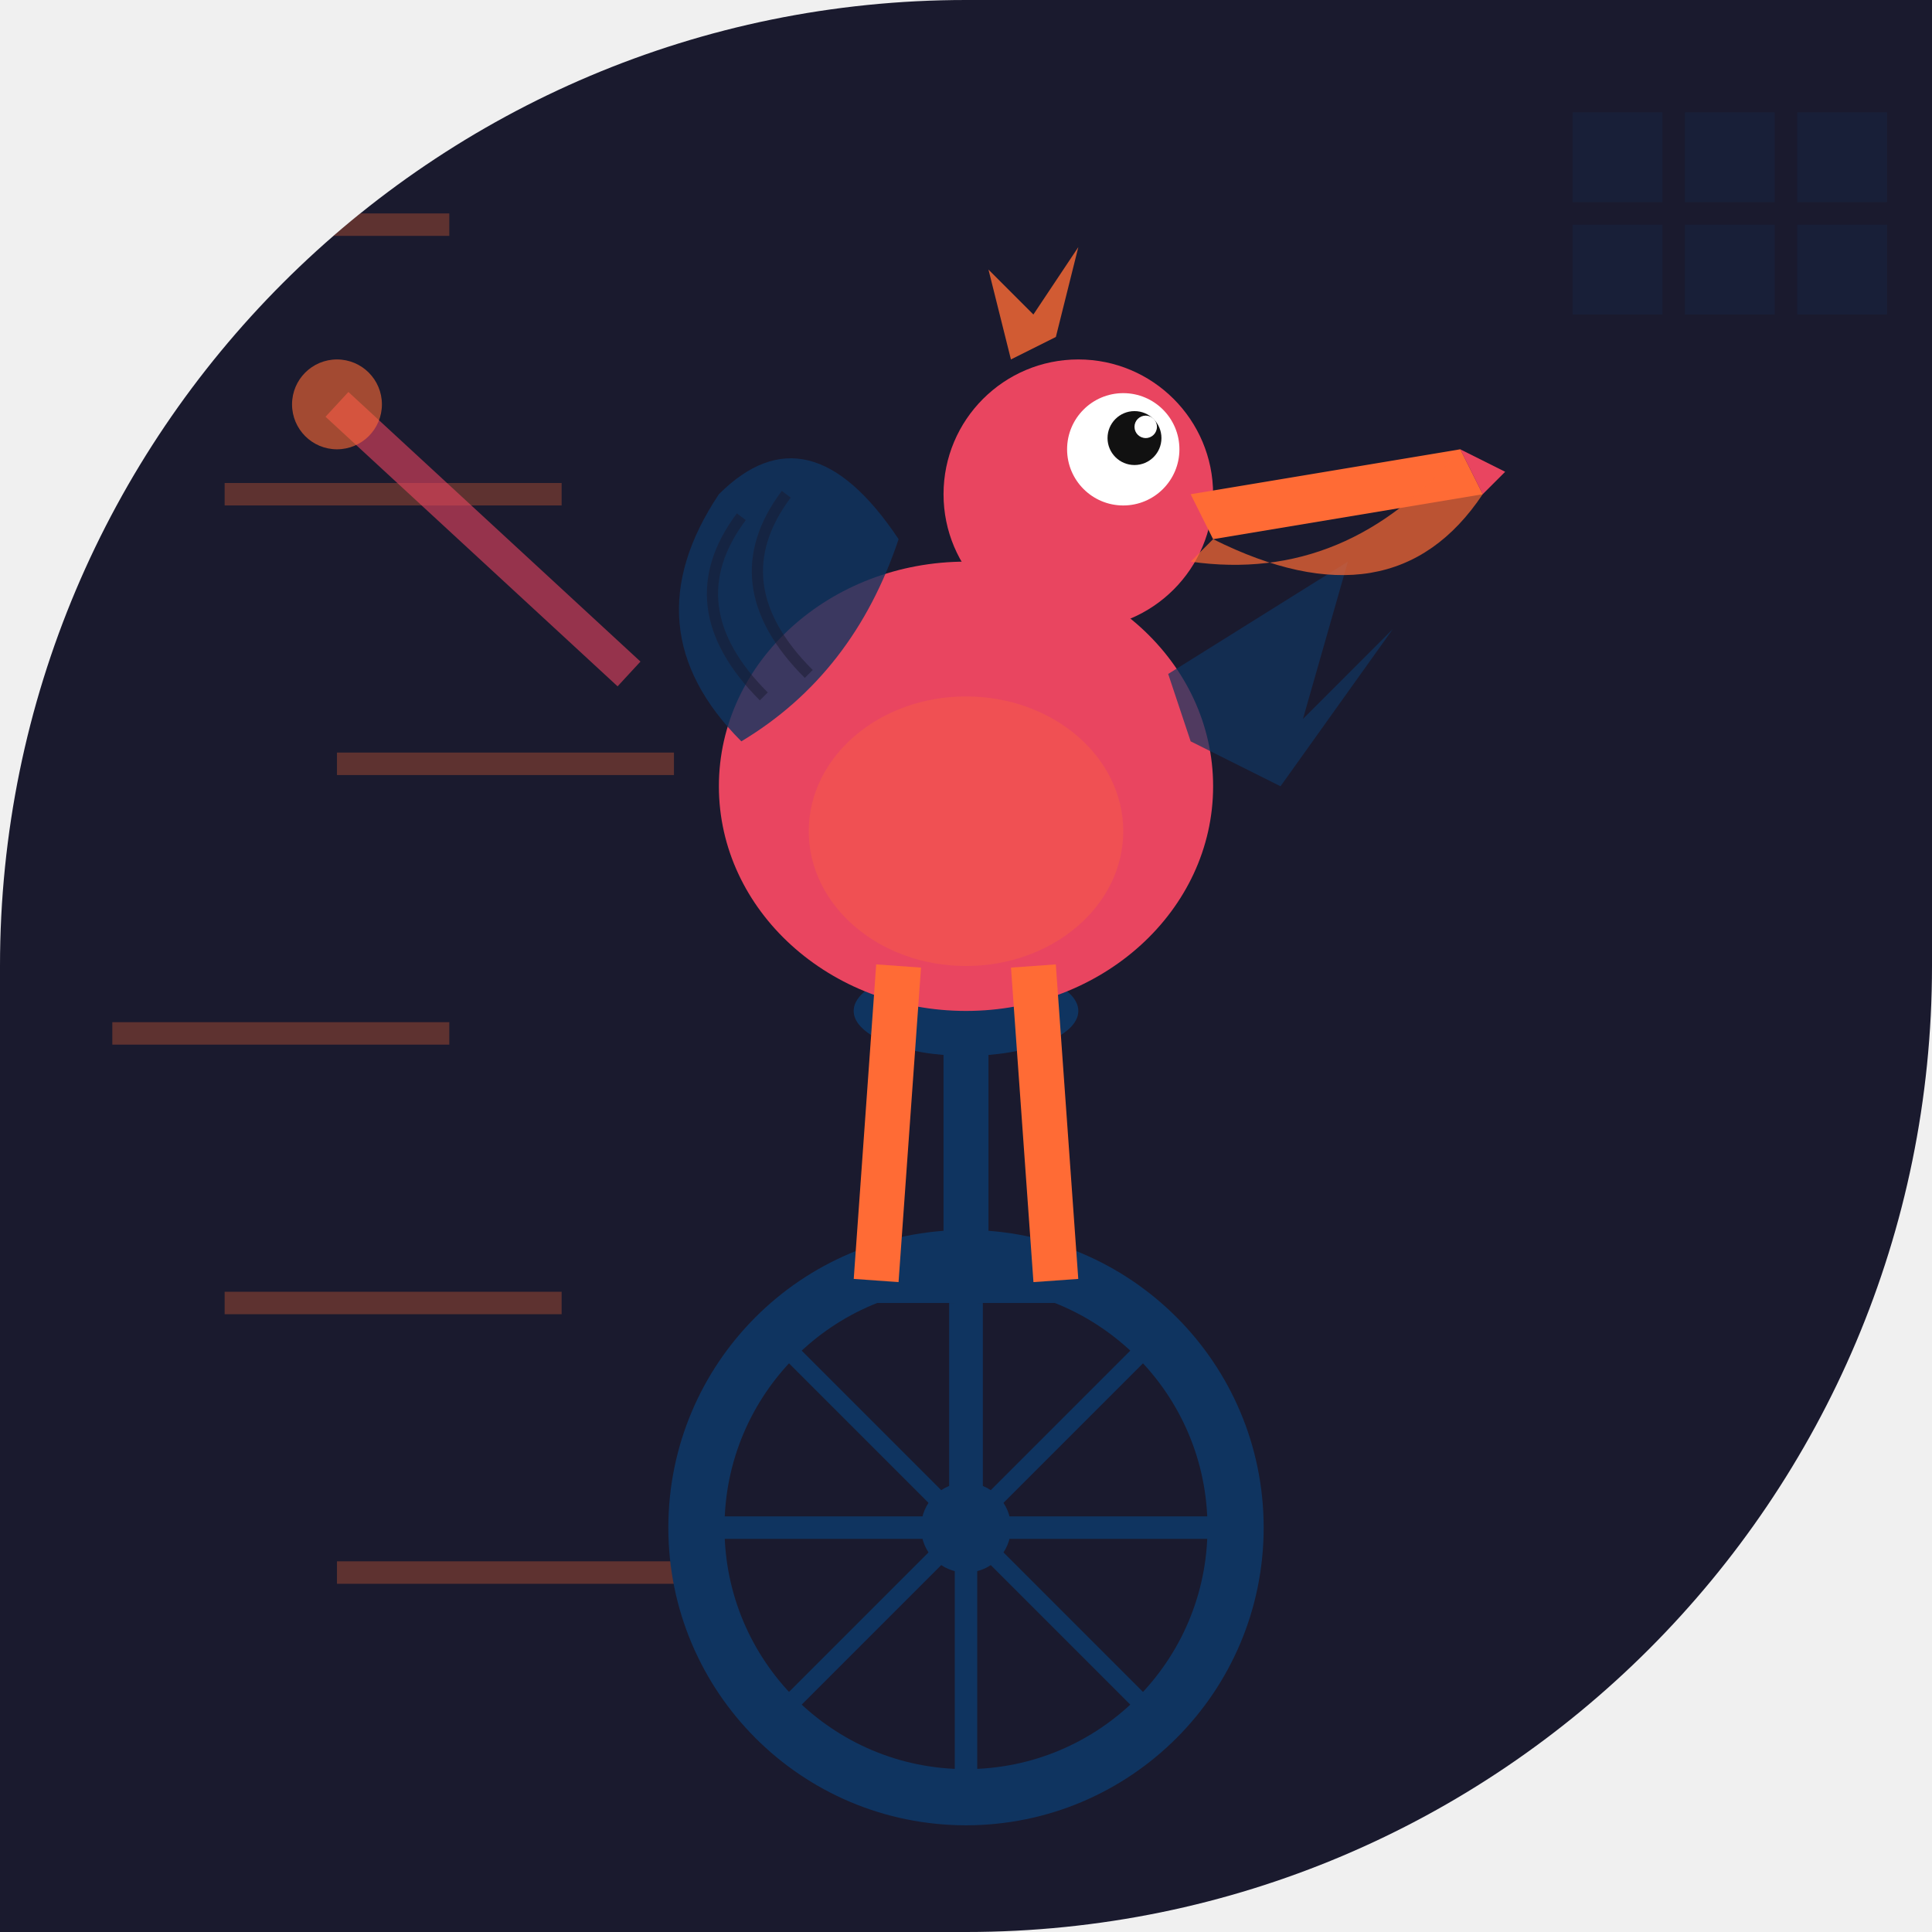
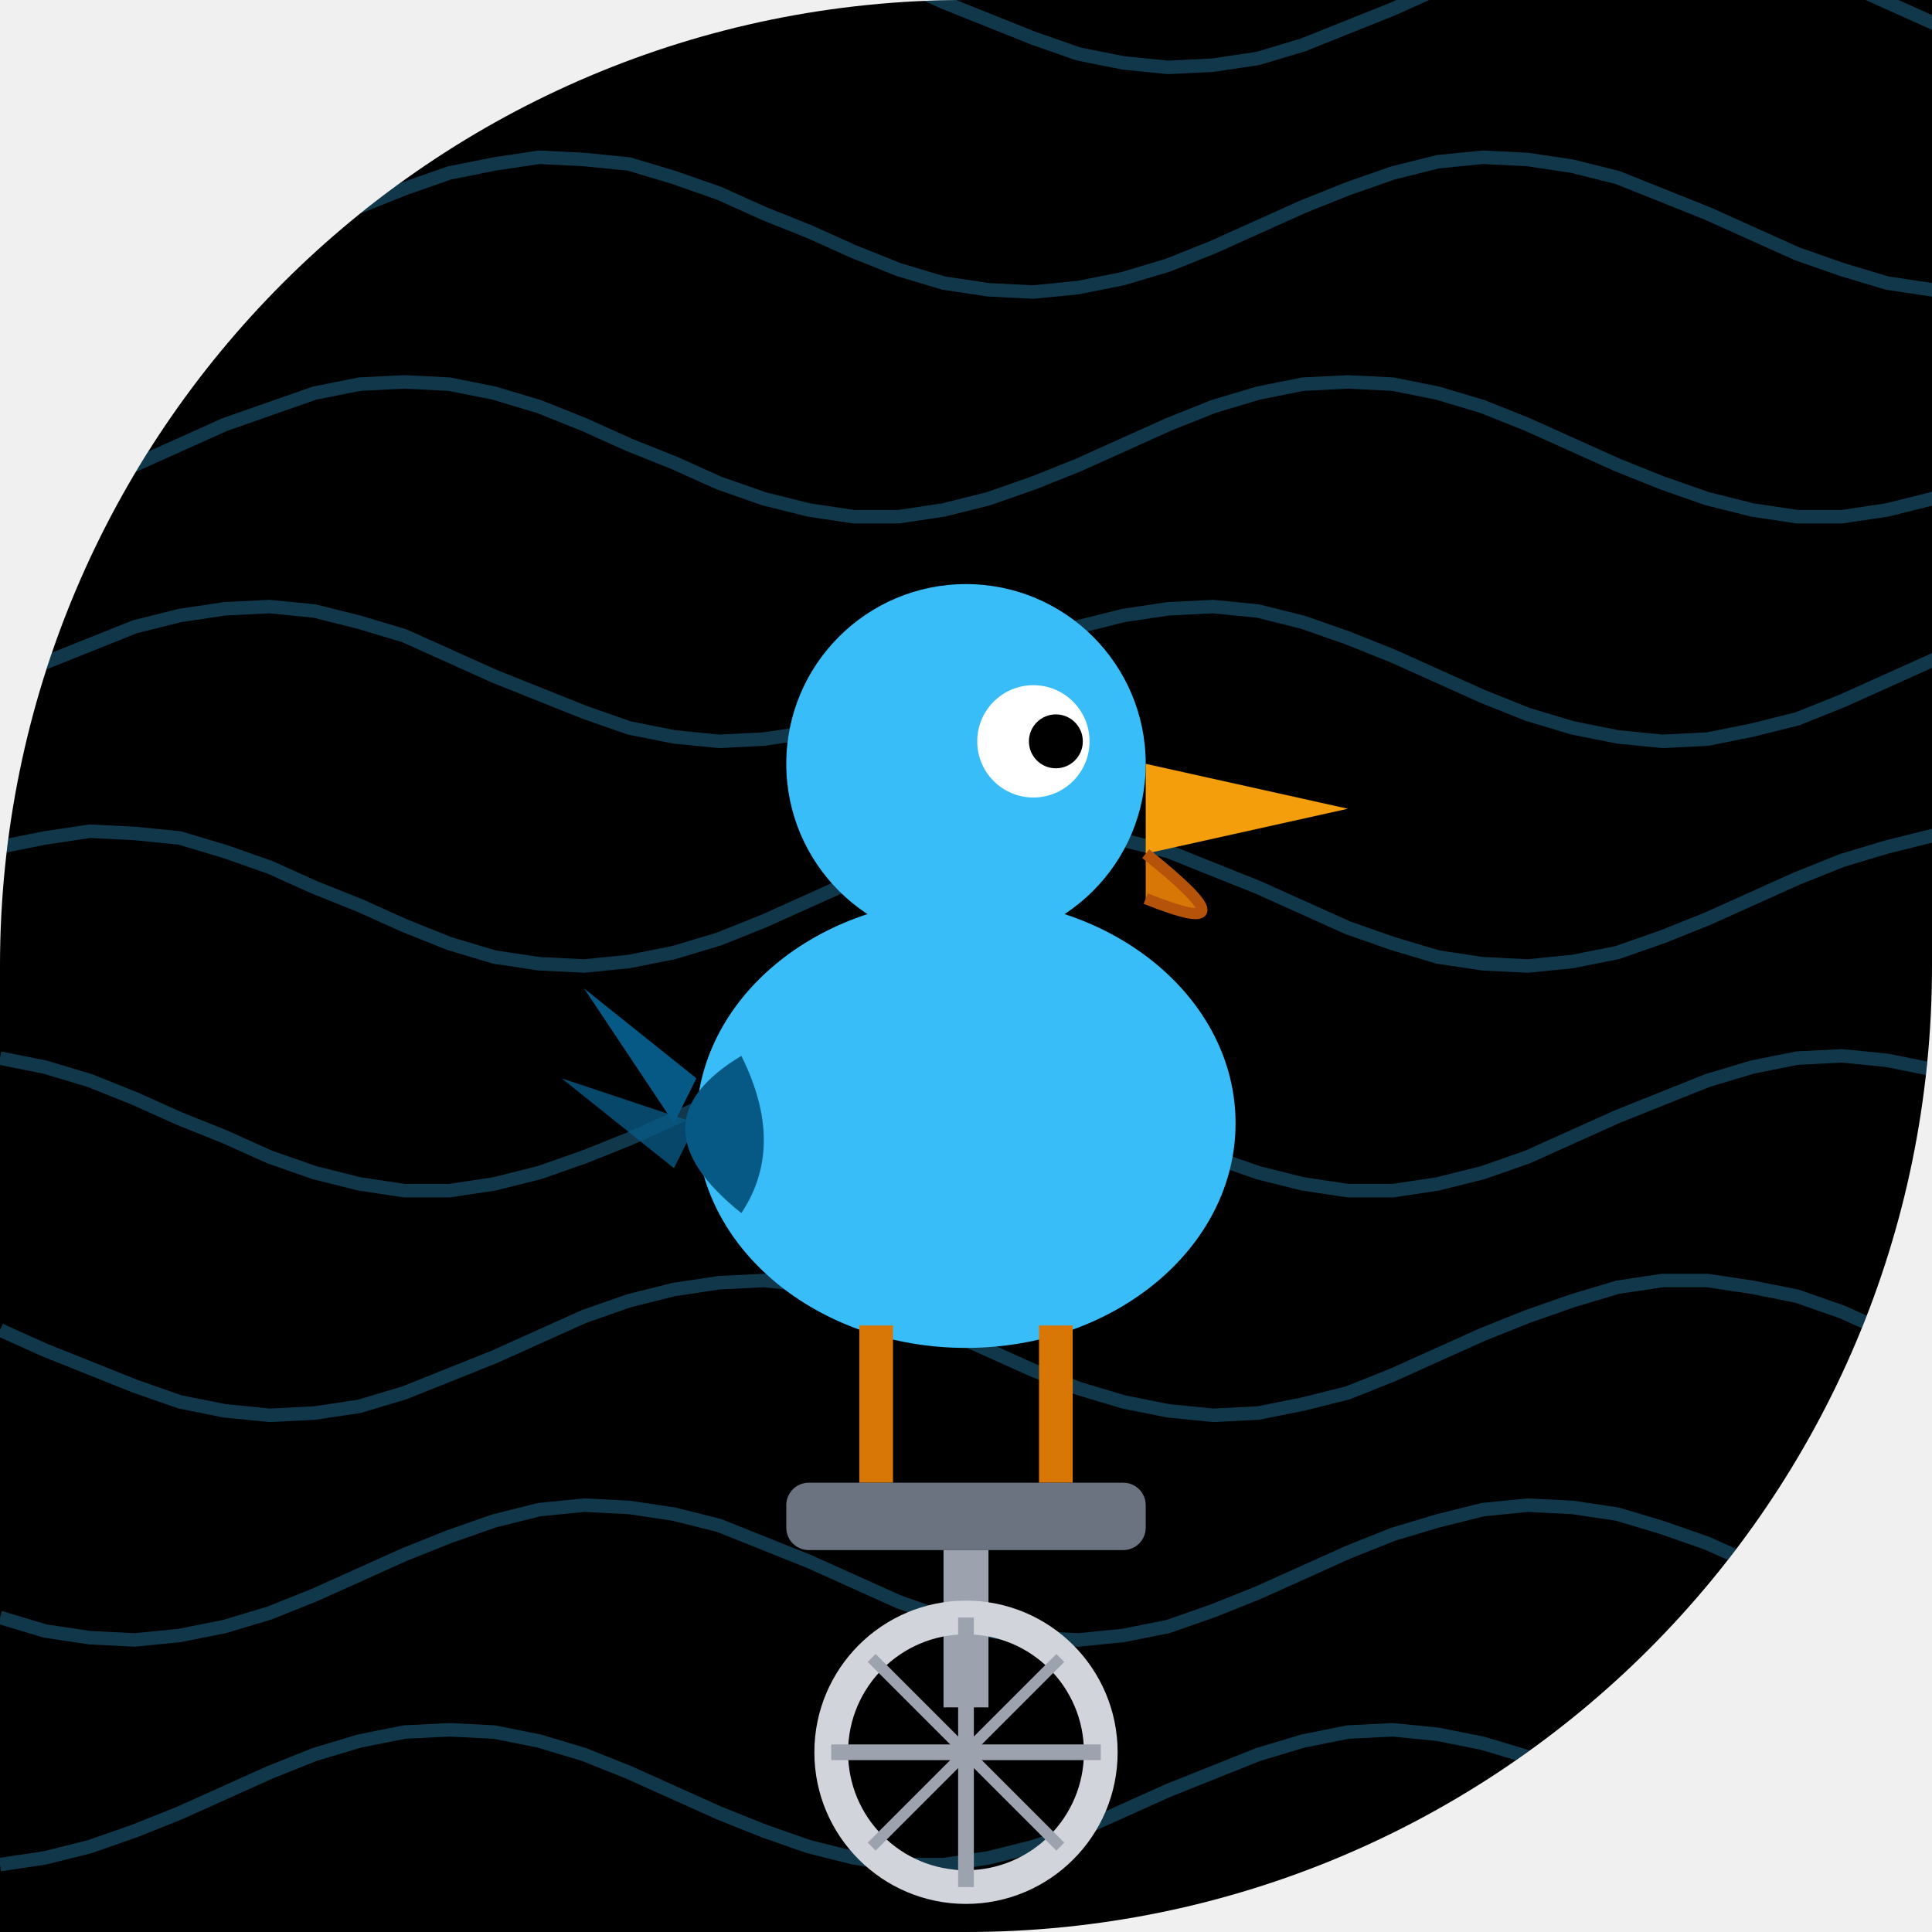
- <svg xmlns="http://www.w3.org/2000/svg" width="86" height="86" viewBox="0 0 86 86">
+ <svg xmlns="http://www.w3.org/2000/svg" viewBox="0 0 86 86" width="86" height="86">
  <defs>
-     <clipPath id="clip-hoverracerdrive">
+     <clipPath id="clip_hoverracerdrive">
      <path d="M 0 0 L 86.0 0 L 86.0 86.0 L 0 86.0 Z M 0 43 A 43.0 43.0 0 0 1 43.0 0.0 L 0 0 Z M 86 43 A 43.0 43.0 0 0 1 43.0 86.0 L 86 86 Z" />
    </clipPath>
  </defs>
-   <g clip-path="url(#clip-hoverracerdrive)">
-     <rect width="86" height="86" fill="#1a1a2e" />
-     <line x1="5" y1="10" x2="20" y2="10" stroke="#ff6b35" stroke-width="1" opacity="0.3" />
-     <line x1="10" y1="22" x2="25" y2="22" stroke="#ff6b35" stroke-width="1" opacity="0.3" />
-     <line x1="15" y1="34" x2="30" y2="34" stroke="#ff6b35" stroke-width="1" opacity="0.3" />
-     <line x1="5" y1="46" x2="20" y2="46" stroke="#ff6b35" stroke-width="1" opacity="0.3" />
-     <line x1="10" y1="58" x2="25" y2="58" stroke="#ff6b35" stroke-width="1" opacity="0.3" />
-     <line x1="15" y1="70" x2="30" y2="70" stroke="#ff6b35" stroke-width="1" opacity="0.3" />
-     <rect x="70" y="5" width="4" height="4" fill="#0f3460" opacity="0.2" />
-     <rect x="70" y="10" width="4" height="4" fill="#0f3460" opacity="0.2" />
-     <rect x="75" y="5" width="4" height="4" fill="#0f3460" opacity="0.2" />
-     <rect x="75" y="10" width="4" height="4" fill="#0f3460" opacity="0.2" />
-     <rect x="80" y="5" width="4" height="4" fill="#0f3460" opacity="0.2" />
-     <rect x="80" y="10" width="4" height="4" fill="#0f3460" opacity="0.2" />
-     <circle cx="43" cy="68" r="12" fill="none" stroke="#0f3460" stroke-width="2.5" />
-     <circle cx="43" cy="68" r="2" fill="#0f3460" />
-     <line x1="43" y1="56" x2="43" y2="80" stroke="#0f3460" stroke-width="1" />
-     <line x1="31" y1="68" x2="55" y2="68" stroke="#0f3460" stroke-width="1" />
-     <line x1="34.5" y1="59.5" x2="51.5" y2="76.5" stroke="#0f3460" stroke-width="0.8" />
-     <line x1="51.5" y1="59.5" x2="34.5" y2="76.5" stroke="#0f3460" stroke-width="0.8" />
-     <line x1="43" y1="68" x2="43" y2="58" stroke="#0f3460" stroke-width="1.5" />
-     <line x1="39" y1="57" x2="47" y2="57" stroke="#0f3460" stroke-width="2" />
-     <line x1="43" y1="56" x2="43" y2="46" stroke="#0f3460" stroke-width="2" />
-     <ellipse cx="43" cy="45" rx="5" ry="2" fill="#0f3460" />
-     <ellipse cx="43" cy="35" rx="11" ry="10" fill="#e94560" />
-     <ellipse cx="43" cy="37" rx="7" ry="6" fill="#ff6b35" opacity="0.3" />
-     <path d="M 33 33 Q 28 28 32 22 Q 36 18 40 24 Q 38 30 33 33 Z" fill="#0f3460" opacity="0.8" />
-     <path d="M 34 31 Q 30 27 33 23" fill="none" stroke="#1a1a2e" stroke-width="0.5" opacity="0.5" />
-     <path d="M 36 30 Q 32 26 35 22" fill="none" stroke="#1a1a2e" stroke-width="0.5" opacity="0.5" />
-     <path d="M 52 30 L 60 25 L 58 32 L 62 28 L 57 35 L 53 33 Z" fill="#0f3460" opacity="0.7" />
-     <circle cx="48" cy="22" r="6" fill="#e94560" />
-     <circle cx="50" cy="20" r="2.5" fill="white" />
-     <circle cx="50.5" cy="19.5" r="1.2" fill="#111" />
-     <circle cx="51" cy="19" r="0.5" fill="white" />
-     <path d="M 53 22 L 65 20 L 66 22 L 54 24 Z" fill="#ff6b35" />
-     <path d="M 54 24 Q 62 28 66 22 L 65 20 Q 60 26 53 25 Z" fill="#ff6b35" opacity="0.7" />
-     <path d="M 65 20 L 67 21 L 66 22 Z" fill="#e94560" />
-     <path d="M 45 16 L 44 12 L 46 14 L 48 11 L 47 15 Z" fill="#ff6b35" opacity="0.8" />
-     <line x1="40" y1="43" x2="39" y2="57" stroke="#ff6b35" stroke-width="2" />
-     <line x1="46" y1="43" x2="47" y2="57" stroke="#ff6b35" stroke-width="2" />
-     <line x1="28" y1="30" x2="15" y2="18" stroke="#e94560" stroke-width="1.5" opacity="0.6" />
-     <circle cx="15" cy="18" r="2" fill="#ff6b35" opacity="0.6" />
+   <g clip-path="url(#clip_hoverracerdrive)">
+     <path d="M 0 0 L 86.0 0 L 86.0 86.0 L 0 86.0 Z M 0 43 A 43.0 43.0 0 0 1 43.0 0.0 L 0 0 Z M 86 43 A 43.0 43.0 0 0 1 43.0 86.0 L 86 86 Z" fill="#000000" />
+     <polyline points="0,0.0 2,0.9 4,1.7 6,2.3 8,2.8 10,3.0 12,2.9 14,2.6 16,2.0 18,1.3 20,0.4 22,-0.5 24,-1.3 26,-2.1 28,-2.6 30,-2.9 32,-3.0 34,-2.8 36,-2.3 38,-1.7 40,-0.8 42,0.1 44,0.9 46,1.7 48,2.4 50,2.8 52,3.0 54,2.9 56,2.6 58,2.0 60,1.2 62,0.4 64,-0.5 66,-1.4 68,-2.1 70,-2.6 72,-2.9 74,-3.0 76,-2.8 78,-2.3 80,-1.6 82,-0.8 84,0.1 86,1.0 88,1.8" fill="none" stroke="#38bdf8" stroke-width="0.6" opacity="0.3" />
+     <polyline points="0,12.5 2,12.9 4,13.0 6,12.8 8,12.4 10,11.8 12,11.0 14,10.1 16,9.2 18,8.4 20,7.7 22,7.3 24,7.0 26,7.1 28,7.3 30,7.9 32,8.6 34,9.5 36,10.3 38,11.2 40,12.0 42,12.6 44,12.9 46,13.0 48,12.8 50,12.4 52,11.8 54,11.0 56,10.1 58,9.2 60,8.4 62,7.7 64,7.2 66,7.0 68,7.1 70,7.4 72,7.9 74,8.7 76,9.5 78,10.4 80,11.3 82,12.0 84,12.6 86,12.9 88,13.0" fill="none" stroke="#38bdf8" stroke-width="0.6" opacity="0.3" />
+     <polyline points="0,22.7 2,22.2 4,21.5 6,20.7 8,19.8 10,18.9 12,18.2 14,17.5 16,17.1 18,17.0 20,17.1 22,17.5 24,18.1 26,18.9 28,19.8 30,20.6 32,21.5 34,22.2 36,22.7 38,23.0 40,23.0 42,22.7 44,22.2 46,21.5 48,20.7 50,19.8 52,18.9 54,18.1 56,17.5 58,17.1 60,17.0 62,17.1 64,17.5 66,18.1 68,18.9 70,19.8 72,20.7 74,21.5 76,22.2 78,22.7 80,23.0 82,23.0 84,22.7 86,22.2 88,21.5" fill="none" stroke="#38bdf8" stroke-width="0.6" opacity="0.3" />
+     <polyline points="0,30.4 2,29.5 4,28.7 6,27.9 8,27.4 10,27.1 12,27.0 14,27.2 16,27.7 18,28.3 20,29.2 22,30.1 24,30.9 26,31.7 28,32.4 30,32.8 32,33.0 34,32.9 36,32.6 38,32.0 40,31.2 42,30.4 44,29.5 46,28.6 48,27.9 50,27.4 52,27.1 54,27.0 56,27.2 58,27.7 60,28.4 62,29.2 64,30.1 66,31.0 68,31.8 70,32.4 72,32.8 74,33.0 76,32.9 78,32.5 80,32.0 82,31.2 84,30.3 86,29.4 88,28.6" fill="none" stroke="#38bdf8" stroke-width="0.6" opacity="0.3" />
+     <polyline points="0,37.7 2,37.3 4,37.0 6,37.1 8,37.3 10,37.9 12,38.6 14,39.5 16,40.3 18,41.2 20,42.0 22,42.6 24,42.9 26,43.0 28,42.8 30,42.4 32,41.8 34,41.0 36,40.1 38,39.2 40,38.4 42,37.7 44,37.2 46,37.0 48,37.1 50,37.4 52,37.9 54,38.7 56,39.5 58,40.4 60,41.3 62,42.0 64,42.6 66,42.9 68,43.0 70,42.8 72,42.4 74,41.7 76,40.9 78,40.0 80,39.1 82,38.3 84,37.7 86,37.2 88,37.0" fill="none" stroke="#38bdf8" stroke-width="0.6" opacity="0.3" />
+     <polyline points="0,47.1 2,47.5 4,48.1 6,48.9 8,49.8 10,50.6 12,51.5 14,52.2 16,52.7 18,53.0 20,53.0 22,52.7 24,52.2 26,51.5 28,50.7 30,49.8 32,48.9 34,48.1 36,47.5 38,47.1 40,47.0 42,47.1 44,47.5 46,48.1 48,48.9 50,49.8 52,50.7 54,51.5 56,52.2 58,52.7 60,53.0 62,53.0 64,52.7 66,52.2 68,51.5 70,50.6 72,49.7 74,48.9 76,48.1 78,47.5 80,47.1 82,47.0 84,47.2 86,47.6 88,48.2" fill="none" stroke="#38bdf8" stroke-width="0.6" opacity="0.3" />
+     <polyline points="0,59.2 2,60.1 4,60.9 6,61.7 8,62.4 10,62.8 12,63.0 14,62.9 16,62.6 18,62.0 20,61.2 22,60.4 24,59.5 26,58.6 28,57.9 30,57.4 32,57.1 34,57.0 36,57.2 38,57.7 40,58.4 42,59.2 44,60.1 46,61.0 48,61.8 50,62.4 52,62.8 54,63.0 56,62.9 58,62.5 60,62.0 62,61.2 64,60.3 66,59.4 68,58.6 70,57.9 72,57.3 74,57.0 76,57.0 78,57.3 80,57.7 82,58.4 84,59.3 86,60.2 88,61.0" fill="none" stroke="#38bdf8" stroke-width="0.6" opacity="0.3" />
+     <polyline points="0,72.0 2,72.6 4,72.9 6,73.0 8,72.8 10,72.4 12,71.8 14,71.0 16,70.1 18,69.2 20,68.4 22,67.7 24,67.2 26,67.0 28,67.1 30,67.4 32,67.9 34,68.7 36,69.5 38,70.4 40,71.3 42,72.0 44,72.6 46,72.9 48,73.0 50,72.8 52,72.4 54,71.7 56,70.9 58,70.0 60,69.1 62,68.3 64,67.7 66,67.2 68,67.0 70,67.1 72,67.4 74,68.0 76,68.7 78,69.6 80,70.4 82,71.3 84,72.0 86,72.6 88,72.9" fill="none" stroke="#38bdf8" stroke-width="0.6" opacity="0.3" />
+     <polyline points="0,83.0 2,82.7 4,82.2 6,81.5 8,80.7 10,79.8 12,78.9 14,78.1 16,77.5 18,77.1 20,77.0 22,77.1 24,77.5 26,78.1 28,78.9 30,79.8 32,80.7 34,81.5 36,82.2 38,82.7 40,83.0 42,83.0 44,82.7 46,82.2 48,81.5 50,80.6 52,79.7 54,78.9 56,78.1 58,77.5 60,77.1 62,77.0 64,77.2 66,77.6 68,78.2 70,79.0 72,79.9 74,80.7 76,81.6 78,82.3 80,82.7 82,83.0 84,83.0 86,82.7 88,82.1" fill="none" stroke="#38bdf8" stroke-width="0.6" opacity="0.3" />
+     <ellipse cx="43" cy="50" rx="12" ry="10" fill="#38bdf8" />
+     <circle cx="43" cy="34" r="8" fill="#38bdf8" />
+     <circle cx="46" cy="33" r="2.5" fill="white" />
+     <circle cx="47" cy="33" r="1.2" fill="#000000" />
+     <polygon points="51,34 60,36 51,38" fill="#f59e0b" />
+     <path d="M 51 38 Q 56 42 51 40" fill="#d97706" stroke="#b45309" stroke-width="0.5" />
+     <path d="M 33 47 Q 28 50 33 54 Q 35 51 33 47 Z" fill="#075985" />
+     <polygon points="31,48 26,44 30,50" fill="#075985" />
+     <polygon points="31,50 25,48 30,52" fill="#075985" opacity="0.8" />
+     <line x1="39" y1="59" x2="39" y2="66" stroke="#d97706" stroke-width="1.5" />
+     <line x1="47" y1="59" x2="47" y2="66" stroke="#d97706" stroke-width="1.5" />
+     <rect x="35" y="66" width="16" height="3" rx="1" fill="#6b7280" />
+     <line x1="43" y1="69" x2="43" y2="76" stroke="#9ca3af" stroke-width="2" />
+     <circle cx="43" cy="78" r="6" fill="none" stroke="#d1d5db" stroke-width="1.5" />
+     <line x1="43" y1="72" x2="43" y2="84" stroke="#9ca3af" stroke-width="0.7" />
+     <line x1="37" y1="78" x2="49" y2="78" stroke="#9ca3af" stroke-width="0.7" />
+     <line x1="38.8" y1="73.8" x2="47.2" y2="82.2" stroke="#9ca3af" stroke-width="0.5" />
+     <line x1="47.2" y1="73.8" x2="38.8" y2="82.2" stroke="#9ca3af" stroke-width="0.5" />
  </g>
</svg>
